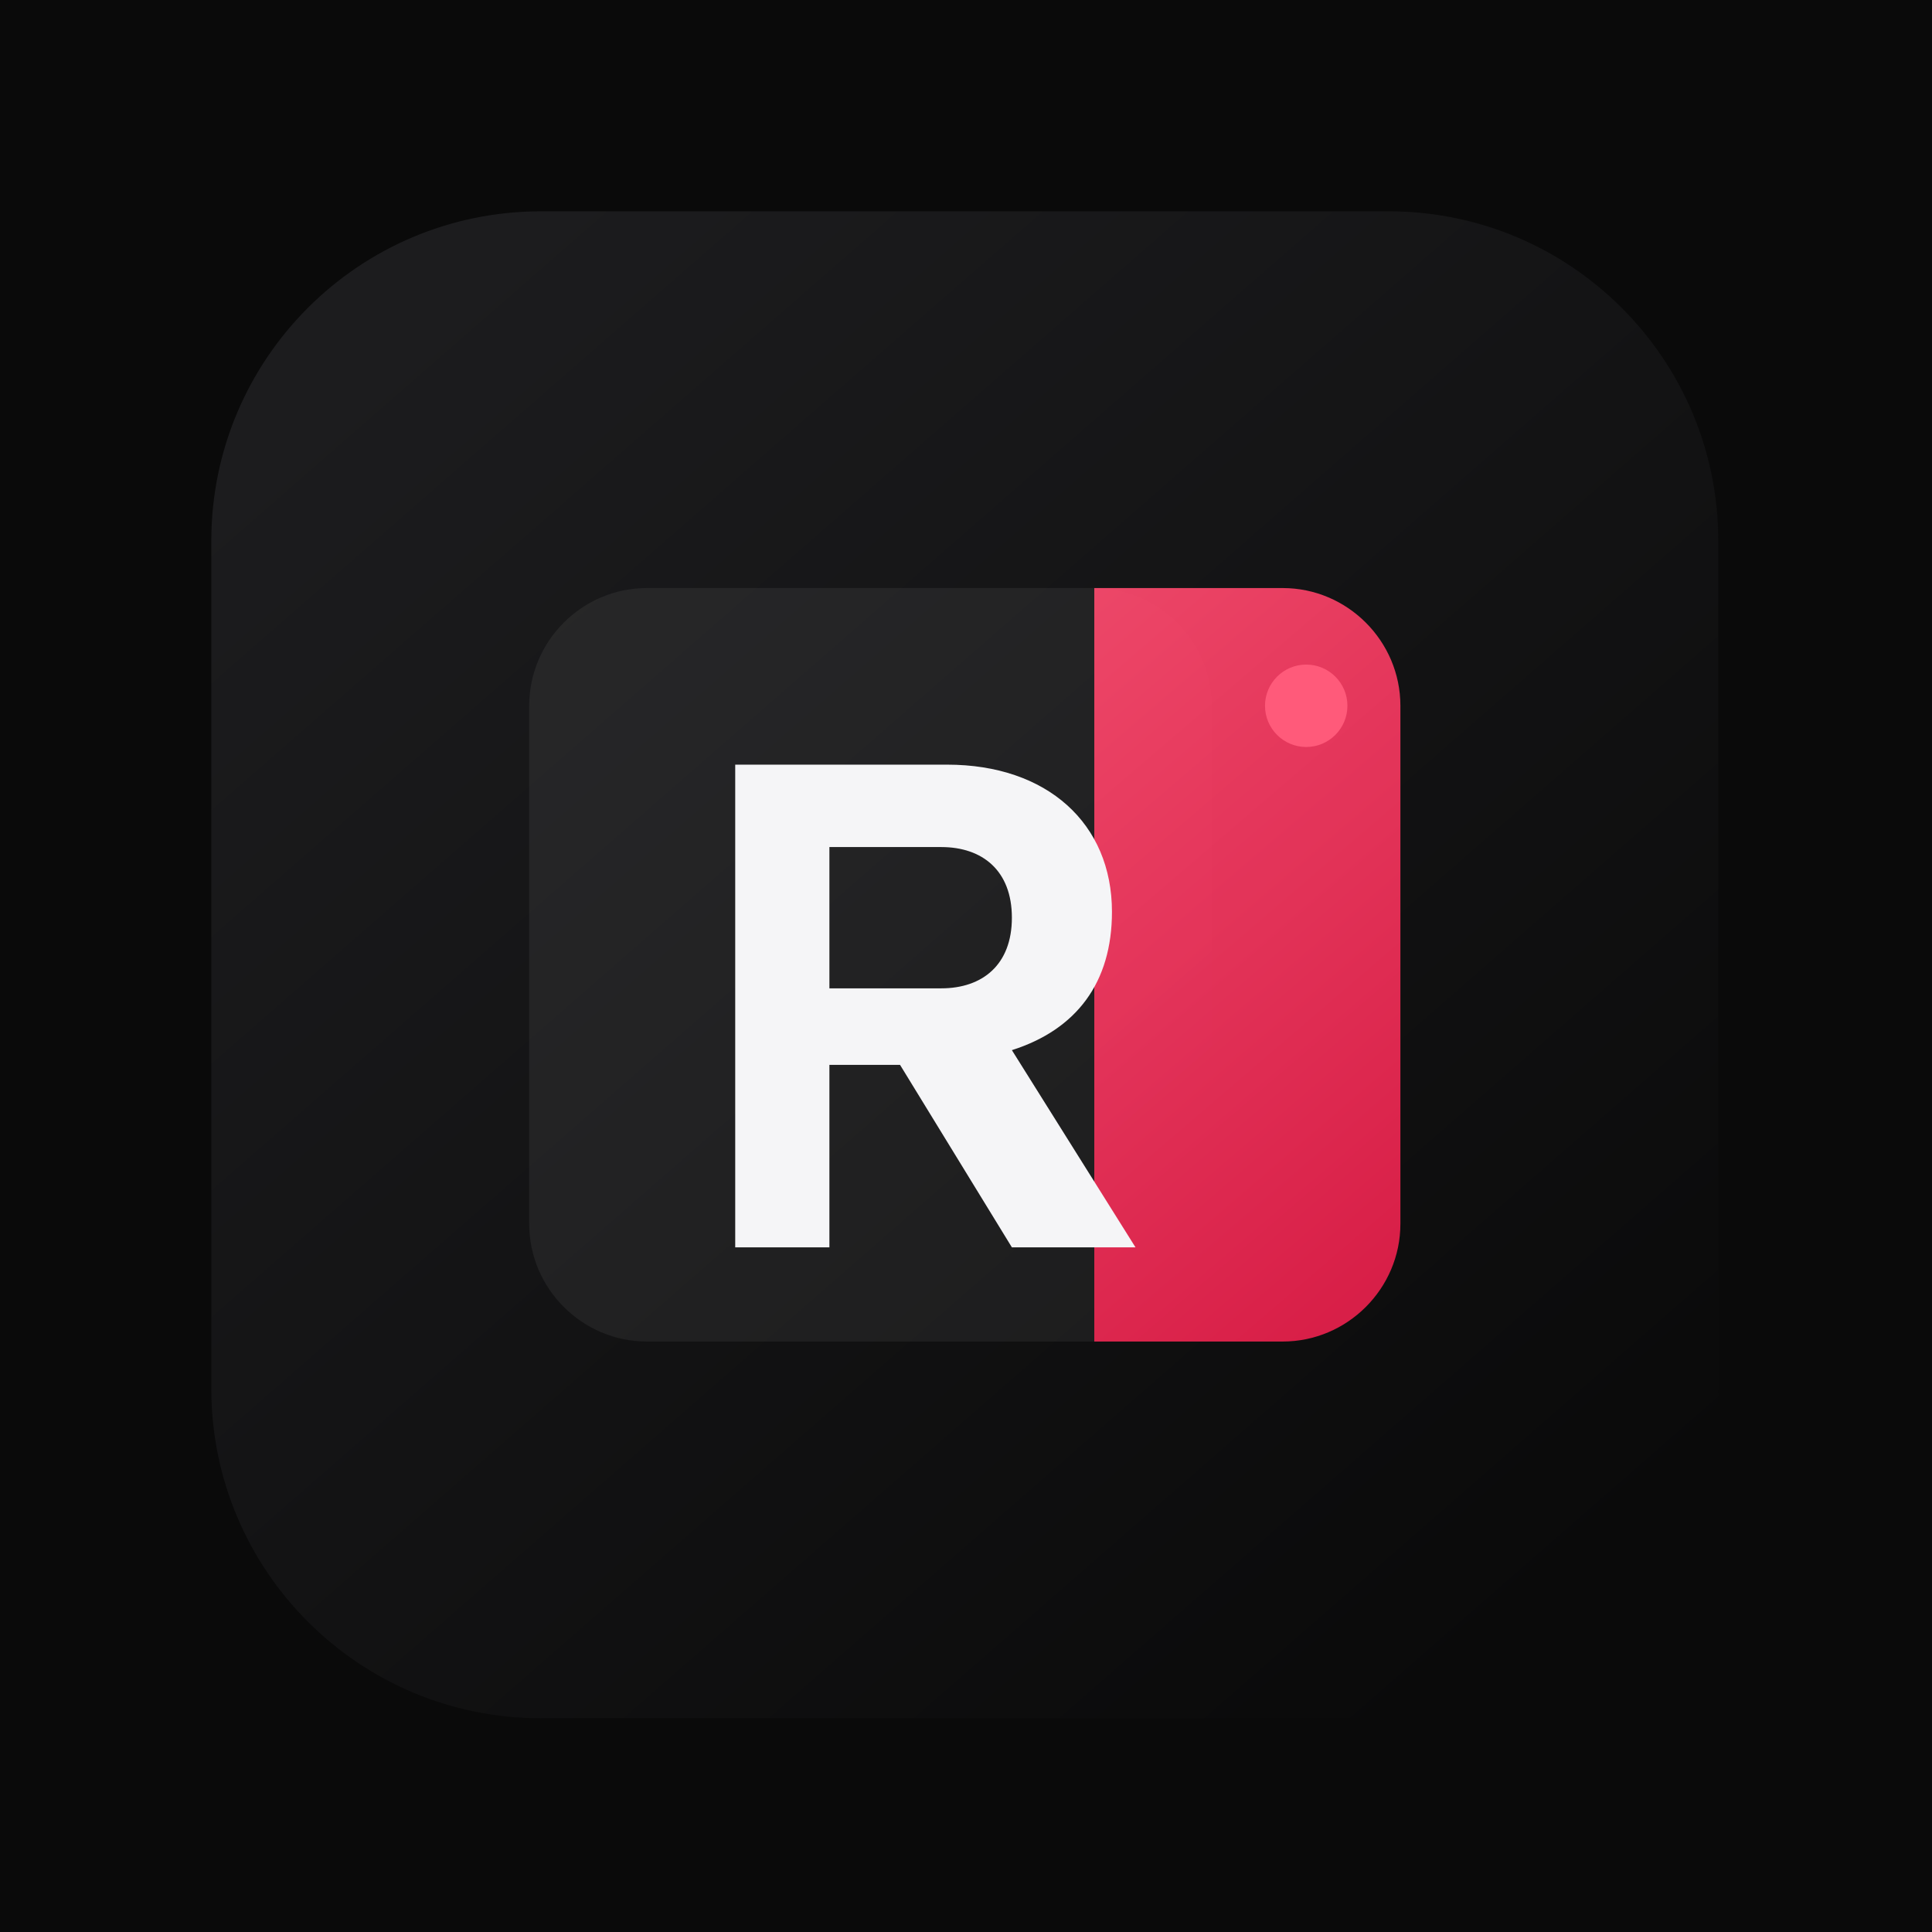
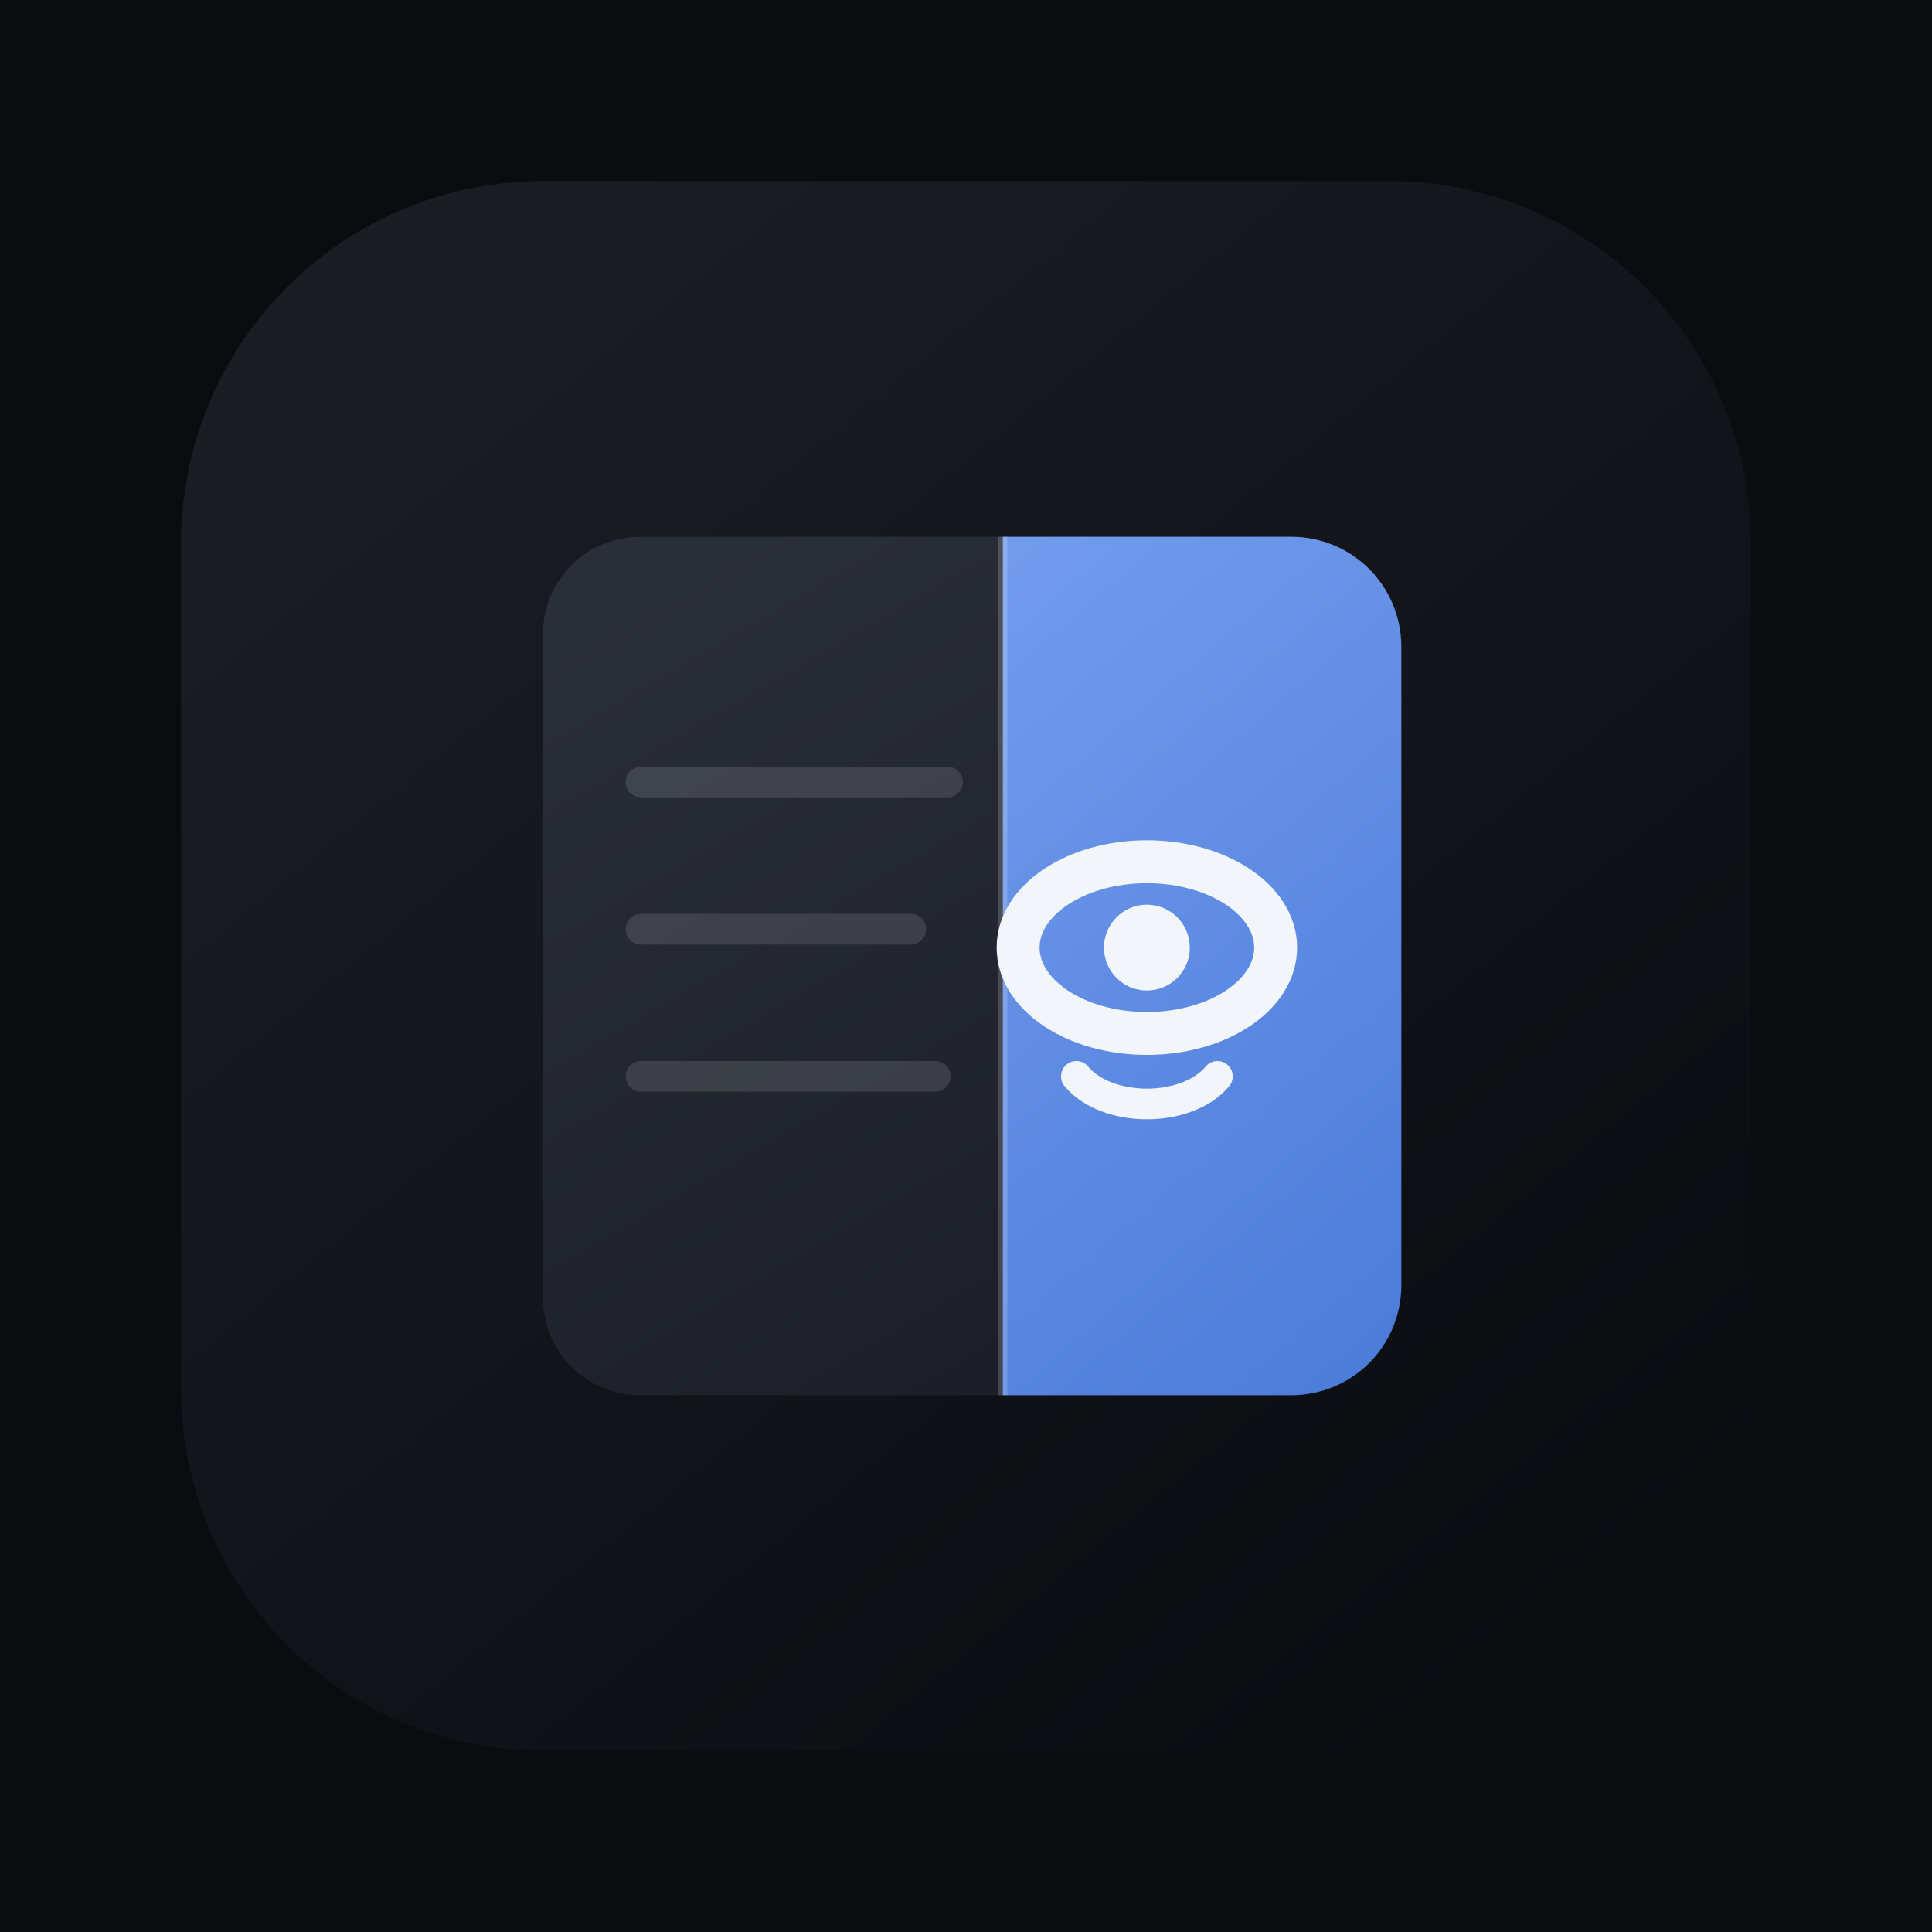
<svg xmlns="http://www.w3.org/2000/svg" viewBox="0 0 512 512" fill="none">
  <defs>
-     <linearGradient id="bg" x1="64" y1="40" x2="448" y2="480" gradientUnits="userSpaceOnUse">
-       <stop stop-color="#1C1C1E" />
-       <stop offset="1" stop-color="#0A0A0A" />
+     <linearGradient id="tile" x1="80" y1="40" x2="440" y2="480" gradientUnits="userSpaceOnUse">
+       <stop stop-color="#1A1D24" />
+       <stop offset="1" stop-color="#0B0C10" />
    </linearGradient>
-     <linearGradient id="accent" x1="140" y1="120" x2="380" y2="400" gradientUnits="userSpaceOnUse">
-       <stop stop-color="#FF5A7A" />
-       <stop offset="1" stop-color="#E11D48" />
+     <linearGradient id="blue" x1="160" y1="120" x2="400" y2="400" gradientUnits="userSpaceOnUse">
+       <stop stop-color="#7BA3F0" />
+       <stop offset="1" stop-color="#4A7AD9" />
+     </linearGradient>
+     <linearGradient id="page" x1="140" y1="140" x2="280" y2="380" gradientUnits="userSpaceOnUse">
+       <stop stop-color="#2A2E38" />
+       <stop offset="1" stop-color="#1C1F28" />
    </linearGradient>
  </defs>
-   <rect width="512" height="512" fill="#0A0A0A" />
-   <g transform="translate(56 56) scale(0.78)">
-     <rect width="512" height="512" rx="112" fill="url(#bg)" />
-     <path d="M148 128h152c22 0 40 18 40 40v176c0 22-18 40-40 40H148c-22 0-40-18-40-40V168c0-22 18-40 40-40z" fill="rgba(255,255,255,0.06)" />
-     <path d="M300 128h64c22 0 40 18 40 40v176c0 22-18 40-40 40h-64V128z" fill="url(#accent)" opacity="0.95" />
-     <path d="M178 188h72c34 0 56 20 56 50 0 24-12 40-34 47l42 67h-42l-38-62h-24v62h-32V188zm32 28v48h38c14 0 24-8 24-24s-10-24-24-24h-38z" fill="#F5F5F7" />
-     <circle cx="372" cy="168" r="14" fill="#FF5A7A" />
+   <rect width="512" height="512" fill="#0B0C10" />
+   <g transform="translate(48 48) scale(0.8125)">
+     <rect width="512" height="512" rx="118" fill="url(#tile)" />
+     <path d="M118 148c0-18 14-32 32-32h118v280H150c-18 0-32-14-32-32V148z" fill="url(#page)" />
+     <path d="M150 196h100M150 244h88M150 292h96" stroke="rgba(255,255,255,0.12)" stroke-width="10" stroke-linecap="round" />
+     <path d="M268 116h94c20 0 36 16 36 36v208c0 20-16 36-36 36h-94V116z" fill="url(#blue)" />
+     <path d="M268 116v280" stroke="rgba(255,255,255,0.18)" stroke-width="3" />
+     <ellipse cx="315" cy="250" rx="42" ry="28" fill="none" stroke="#F2F5FA" stroke-width="14" />
+     <circle cx="315" cy="250" r="14" fill="#F2F5FA" />
+     <path d="M292 292c10 12 36 12 46 0" stroke="#F2F5FA" stroke-width="10" stroke-linecap="round" fill="none" />
  </g>
</svg>
